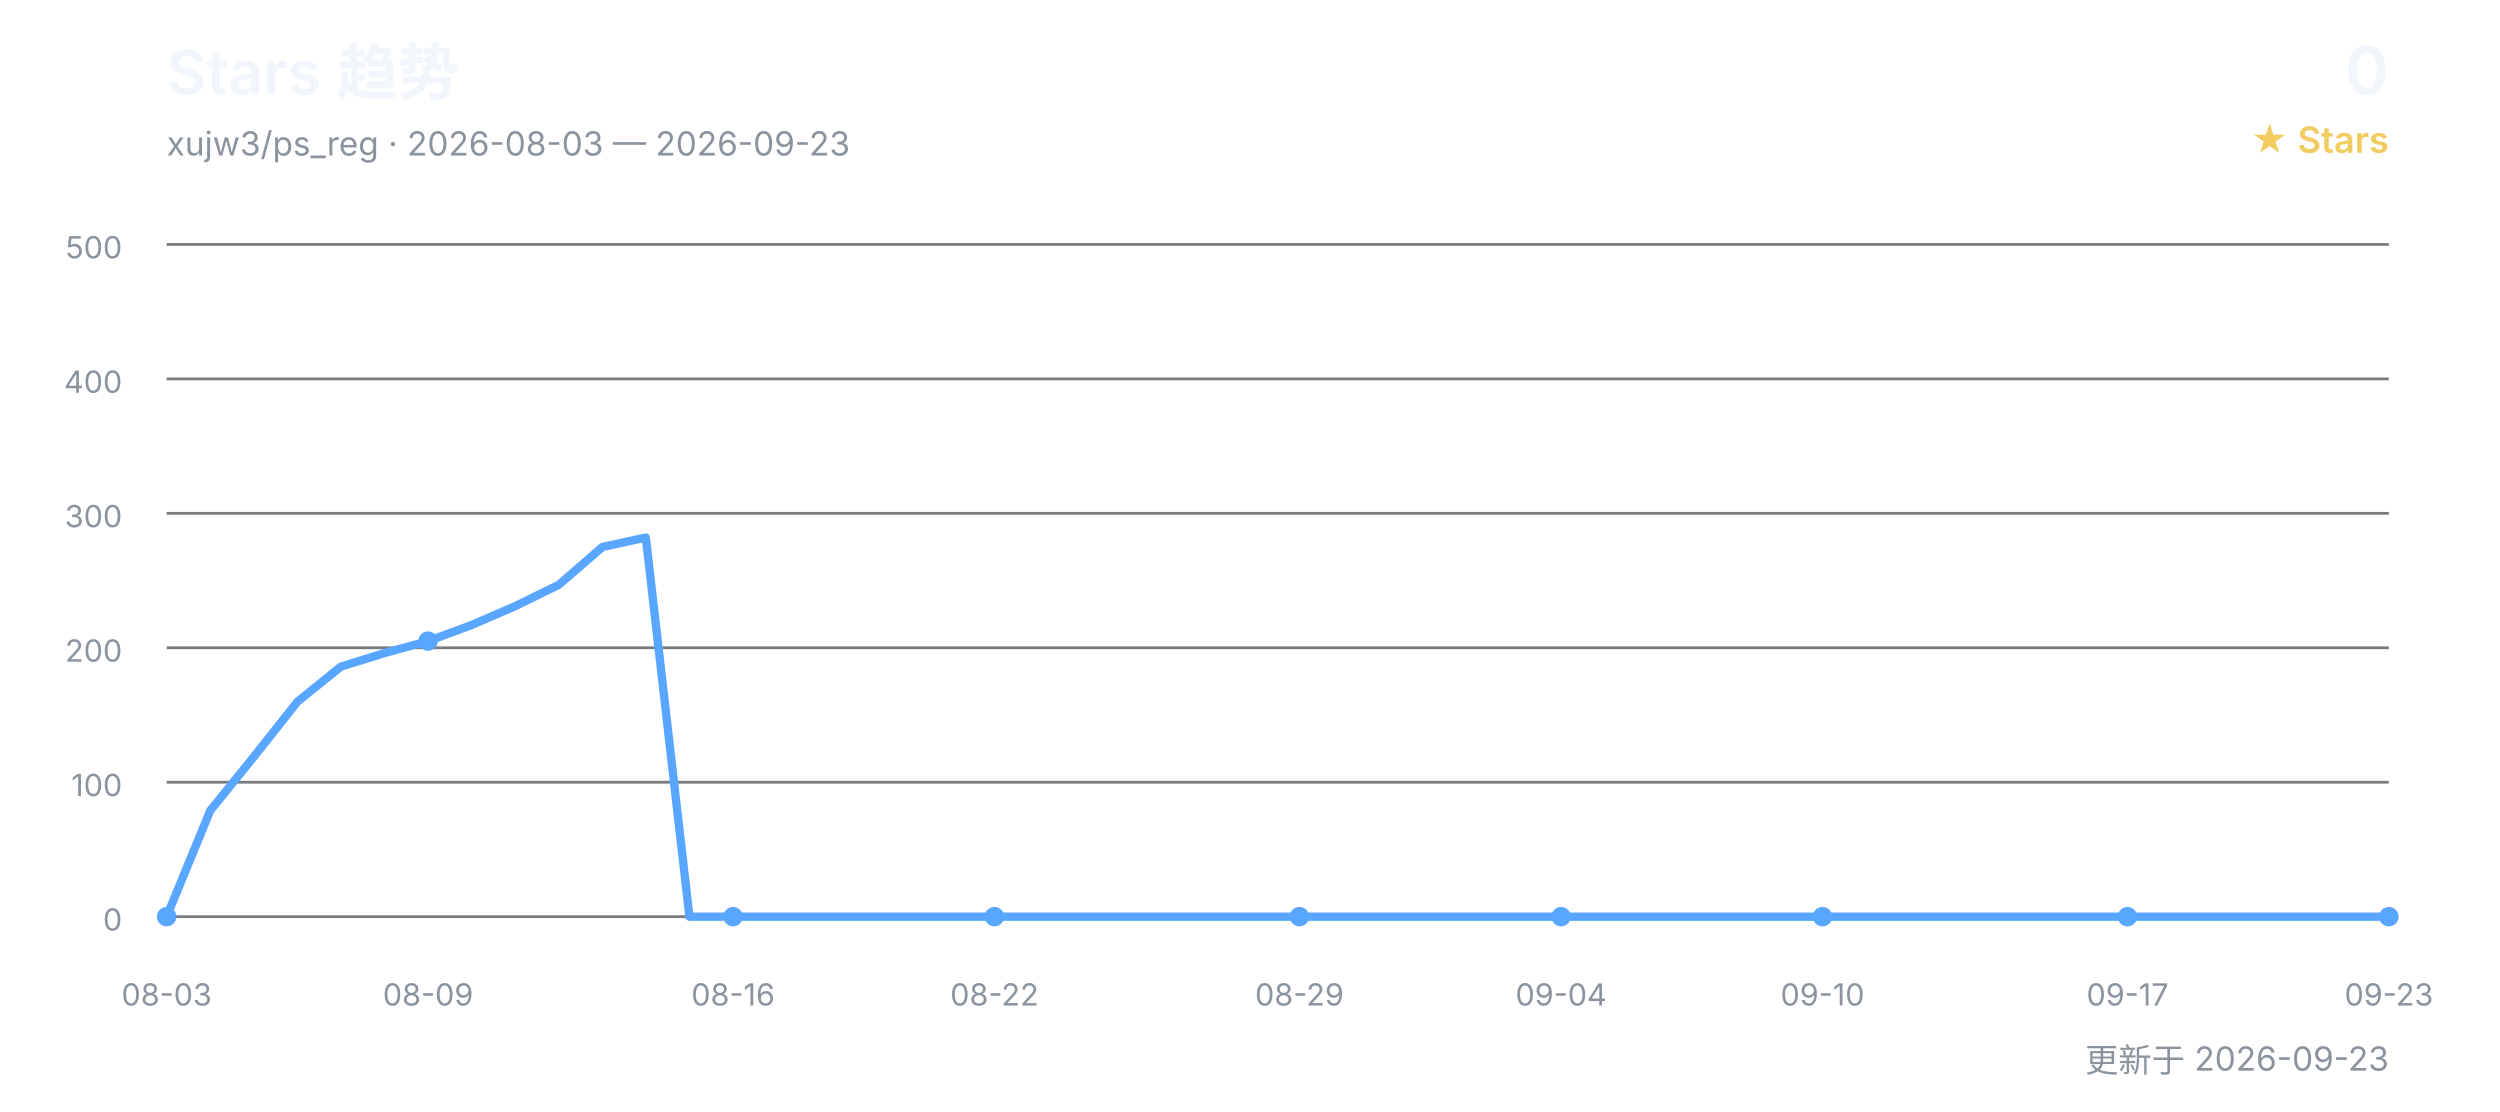
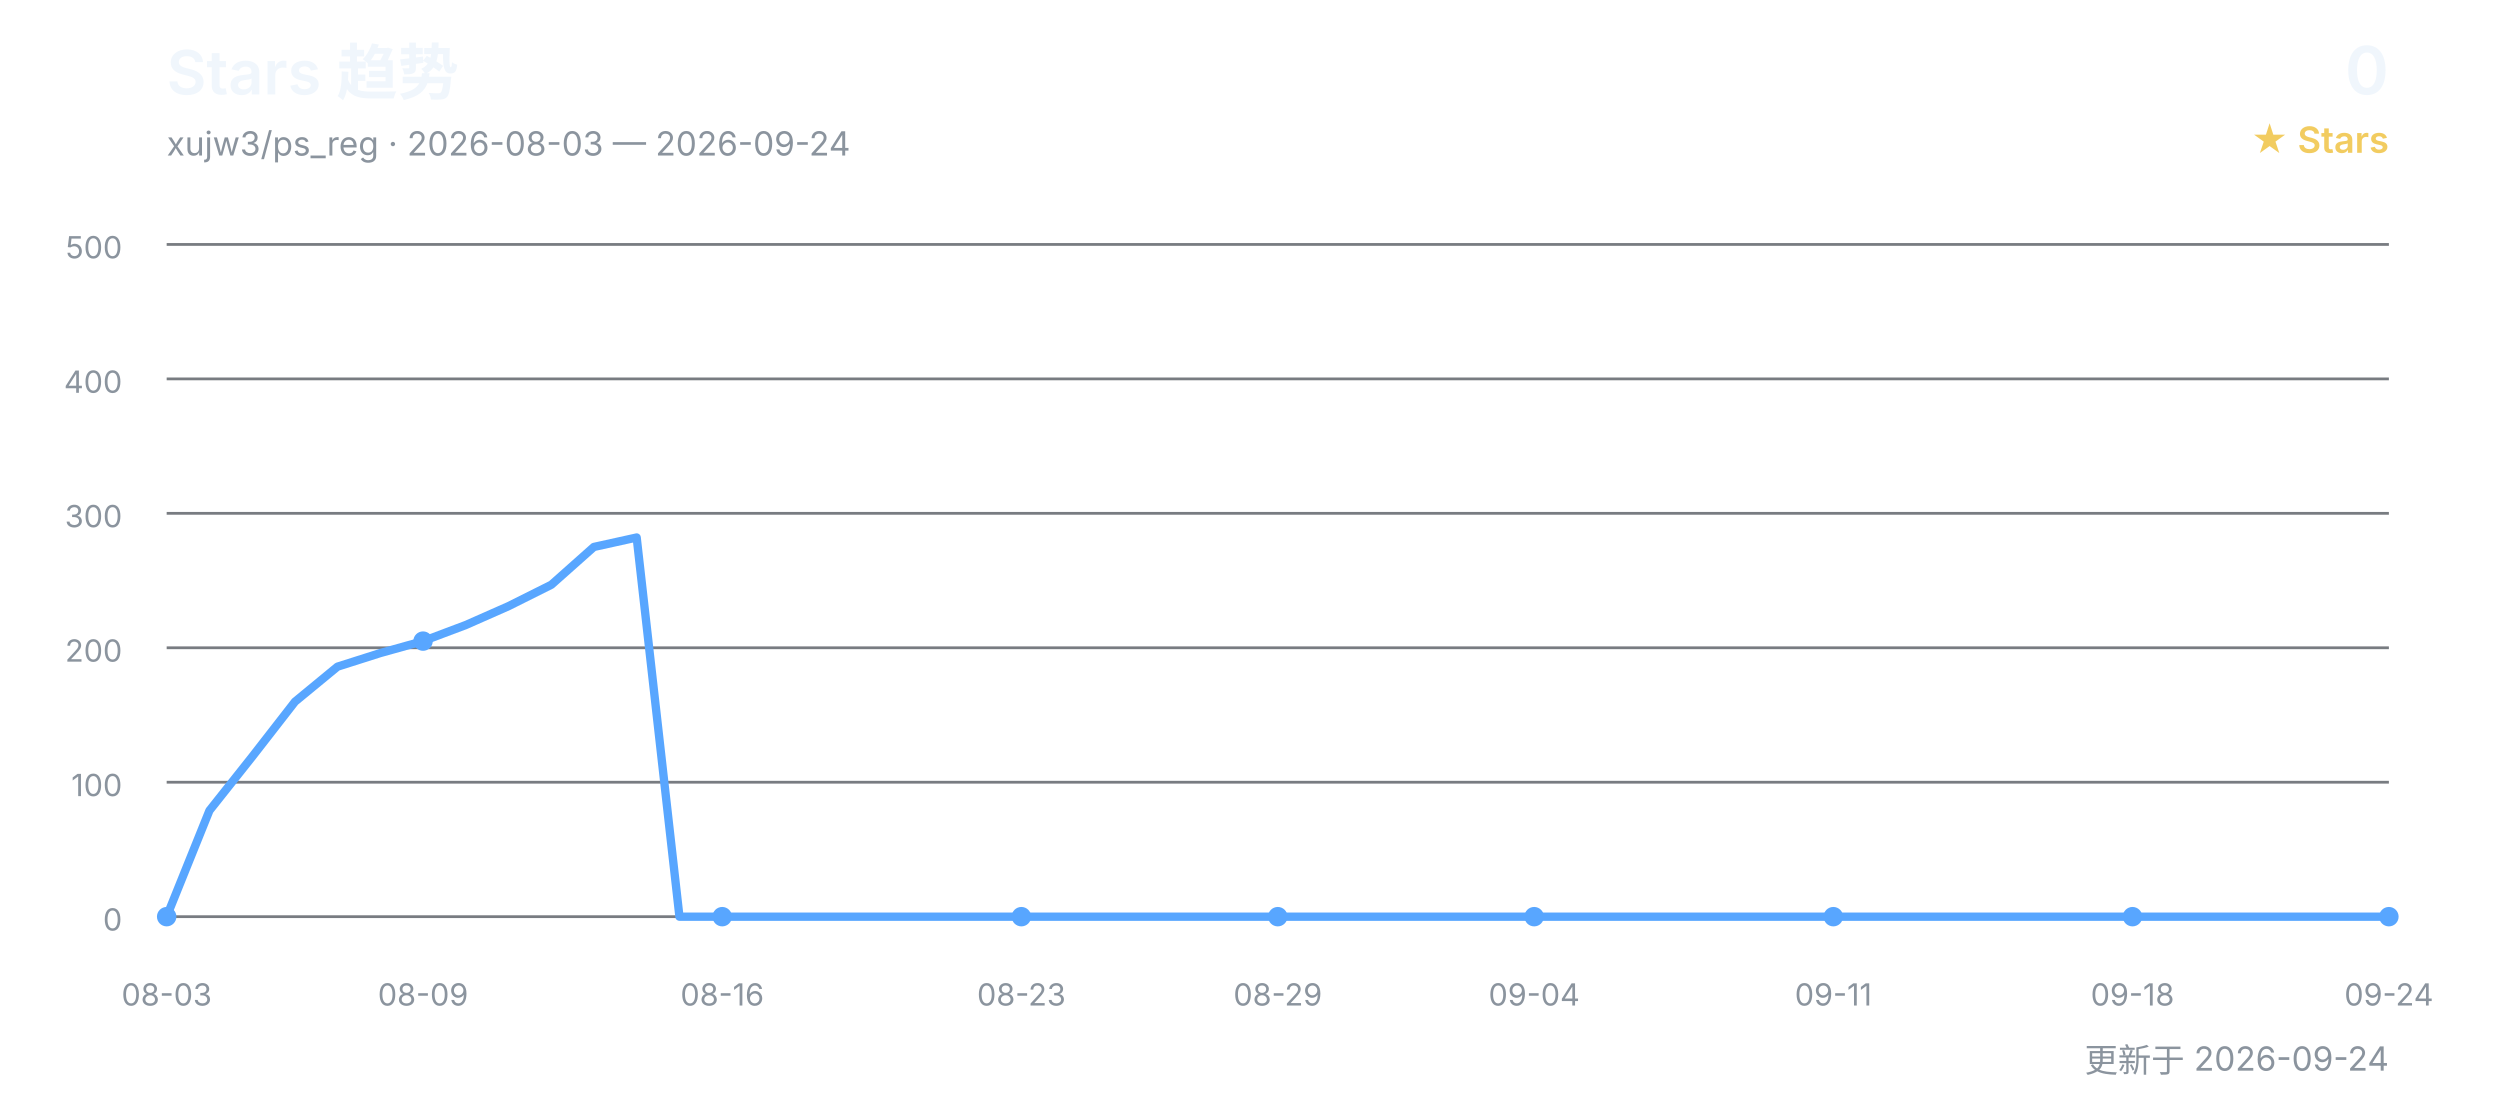
<svg xmlns="http://www.w3.org/2000/svg" width="900" height="400" viewBox="0 0 900 400" role="img" aria-labelledby="title desc">
  <defs>
    <style>
      text { font-family: Inter, "Segoe UI", Arial, "Noto Sans CJK SC", sans-serif; }
      .title { fill: #f0f6fc; font-size: 22px; font-weight: 600; }
      .subtitle { fill: #8b949e; font-size: 12px; }
      .count { fill: #f0f6fc; font-size: 24px; font-weight: 600; }
      .count-label { fill: #f2cc60; font-size: 13px; font-weight: 600; }
      .grid { stroke: #30363d; stroke-width: 1; opacity: 0.65; }
      .axis { fill: #8b949e; font-size: 11px; }
      .line { fill: none; stroke: #58a6ff; stroke-width: 3; stroke-linecap: round; stroke-linejoin: round; }
      .point { fill: #58a6ff; }
    </style>
  </defs>
  <text x="60" y="34" class="title">Stars 趋势</text>
-   <text x="60" y="56" class="subtitle">xujw3/ps_reg · 2026-08-03 — 2026-09-23</text>
+   <text x="60" y="56" class="subtitle">xujw3/ps_reg · 2026-08-03 — 2026-09-24</text>
  <text x="860" y="34" class="count" text-anchor="end">0</text>
  <text x="860" y="55" class="count-label" text-anchor="end">★ Stars</text>
  <line x1="60" y1="330.0" x2="860" y2="330.0" class="grid" />
  <text x="44" y="335.0" class="axis" text-anchor="end">0</text>
  <line x1="60" y1="281.6" x2="860" y2="281.6" class="grid" />
  <text x="44" y="286.6" class="axis" text-anchor="end">100</text>
  <line x1="60" y1="233.2" x2="860" y2="233.2" class="grid" />
  <text x="44" y="238.2" class="axis" text-anchor="end">200</text>
  <line x1="60" y1="184.8" x2="860" y2="184.8" class="grid" />
  <text x="44" y="189.8" class="axis" text-anchor="end">300</text>
  <line x1="60" y1="136.4" x2="860" y2="136.4" class="grid" />
  <text x="44" y="141.4" class="axis" text-anchor="end">400</text>
  <line x1="60" y1="88.0" x2="860" y2="88.0" class="grid" />
  <text x="44" y="93.0" class="axis" text-anchor="end">500</text>
-   <polyline points="60.0,330.0 75.7,291.8 91.4,272.4 107.1,252.6 122.7,240.0 138.4,235.1 154.1,230.8 169.8,225.0 185.5,218.2 201.2,210.5 216.9,196.9 232.5,193.5 248.2,330.0 263.9,330.0 279.6,330.0 295.3,330.0 311.0,330.0 326.7,330.0 342.4,330.0 358.0,330.0 373.7,330.0 389.4,330.0 405.1,330.0 420.8,330.0 436.5,330.0 452.2,330.0 467.8,330.0 483.5,330.0 499.2,330.0 514.9,330.0 530.6,330.0 546.3,330.0 562.0,330.0 577.6,330.0 593.3,330.0 609.0,330.0 624.7,330.0 640.4,330.0 656.1,330.0 671.8,330.0 687.5,330.0 703.1,330.0 718.8,330.0 734.5,330.0 750.2,330.0 765.9,330.0 781.6,330.0 797.3,330.0 812.9,330.0 828.6,330.0 844.3,330.0 860.0,330.0" class="line" />
+   <polyline points="60.0,330.0 75.4,291.8 90.8,272.4 106.2,252.6 121.5,240.0 136.9,235.1 152.3,230.8 167.7,225.0 183.1,218.2 198.5,210.5 213.8,196.9 229.2,193.5 244.6,330.0 260.0,330.0 275.4,330.0 290.8,330.0 306.2,330.0 321.5,330.0 336.9,330.0 352.3,330.0 367.7,330.0 383.1,330.0 398.5,330.0 413.8,330.0 429.2,330.0 444.6,330.0 460.0,330.0 475.4,330.0 490.8,330.0 506.2,330.0 521.5,330.0 536.9,330.0 552.3,330.0 567.7,330.0 583.1,330.0 598.5,330.0 613.8,330.0 629.2,330.0 644.6,330.0 660.0,330.0 675.4,330.0 690.8,330.0 706.2,330.0 721.5,330.0 736.9,330.0 752.3,330.0 767.7,330.0 783.1,330.0 798.5,330.0 813.8,330.0 829.2,330.0 844.6,330.0 860.0,330.0" class="line" />
  <text x="60.0" y="362" class="axis" text-anchor="middle">08-03</text>
  <circle cx="60.0" cy="330.0" r="3.5" class="point" />
-   <text x="154.1" y="362" class="axis" text-anchor="middle">08-09</text>
-   <circle cx="154.1" cy="230.8" r="3.5" class="point" />
-   <text x="263.9" y="362" class="axis" text-anchor="middle">08-16</text>
-   <circle cx="263.9" cy="330.0" r="3.5" class="point" />
-   <text x="358.0" y="362" class="axis" text-anchor="middle">08-22</text>
-   <circle cx="358.0" cy="330.0" r="3.5" class="point" />
-   <text x="467.8" y="362" class="axis" text-anchor="middle">08-29</text>
-   <circle cx="467.8" cy="330.0" r="3.5" class="point" />
-   <text x="562.0" y="362" class="axis" text-anchor="middle">09-04</text>
-   <circle cx="562.0" cy="330.0" r="3.5" class="point" />
-   <text x="656.1" y="362" class="axis" text-anchor="middle">09-10</text>
-   <circle cx="656.1" cy="330.0" r="3.5" class="point" />
-   <text x="765.9" y="362" class="axis" text-anchor="middle">09-17</text>
-   <circle cx="765.9" cy="330.0" r="3.5" class="point" />
-   <text x="860.0" y="362" class="axis" text-anchor="middle">09-23</text>
+   <text x="152.3" y="362" class="axis" text-anchor="middle">08-09</text>
+   <circle cx="152.3" cy="230.8" r="3.5" class="point" />
+   <text x="260.0" y="362" class="axis" text-anchor="middle">08-16</text>
+   <circle cx="260.0" cy="330.0" r="3.5" class="point" />
+   <text x="367.7" y="362" class="axis" text-anchor="middle">08-23</text>
+   <circle cx="367.7" cy="330.0" r="3.5" class="point" />
+   <text x="460.0" y="362" class="axis" text-anchor="middle">08-29</text>
+   <circle cx="460.0" cy="330.0" r="3.5" class="point" />
+   <text x="552.3" y="362" class="axis" text-anchor="middle">09-04</text>
+   <circle cx="552.3" cy="330.0" r="3.5" class="point" />
+   <text x="660.0" y="362" class="axis" text-anchor="middle">09-11</text>
+   <circle cx="660.0" cy="330.0" r="3.5" class="point" />
+   <text x="767.7" y="362" class="axis" text-anchor="middle">09-18</text>
+   <circle cx="767.7" cy="330.0" r="3.5" class="point" />
+   <text x="860.0" y="362" class="axis" text-anchor="middle">09-24</text>
  <circle cx="860.0" cy="330.0" r="3.5" class="point" />
-   <text x="860" y="386" class="subtitle" text-anchor="end">更新于 2026-09-23</text>
+   <text x="860" y="386" class="subtitle" text-anchor="end">更新于 2026-09-24</text>
</svg>
